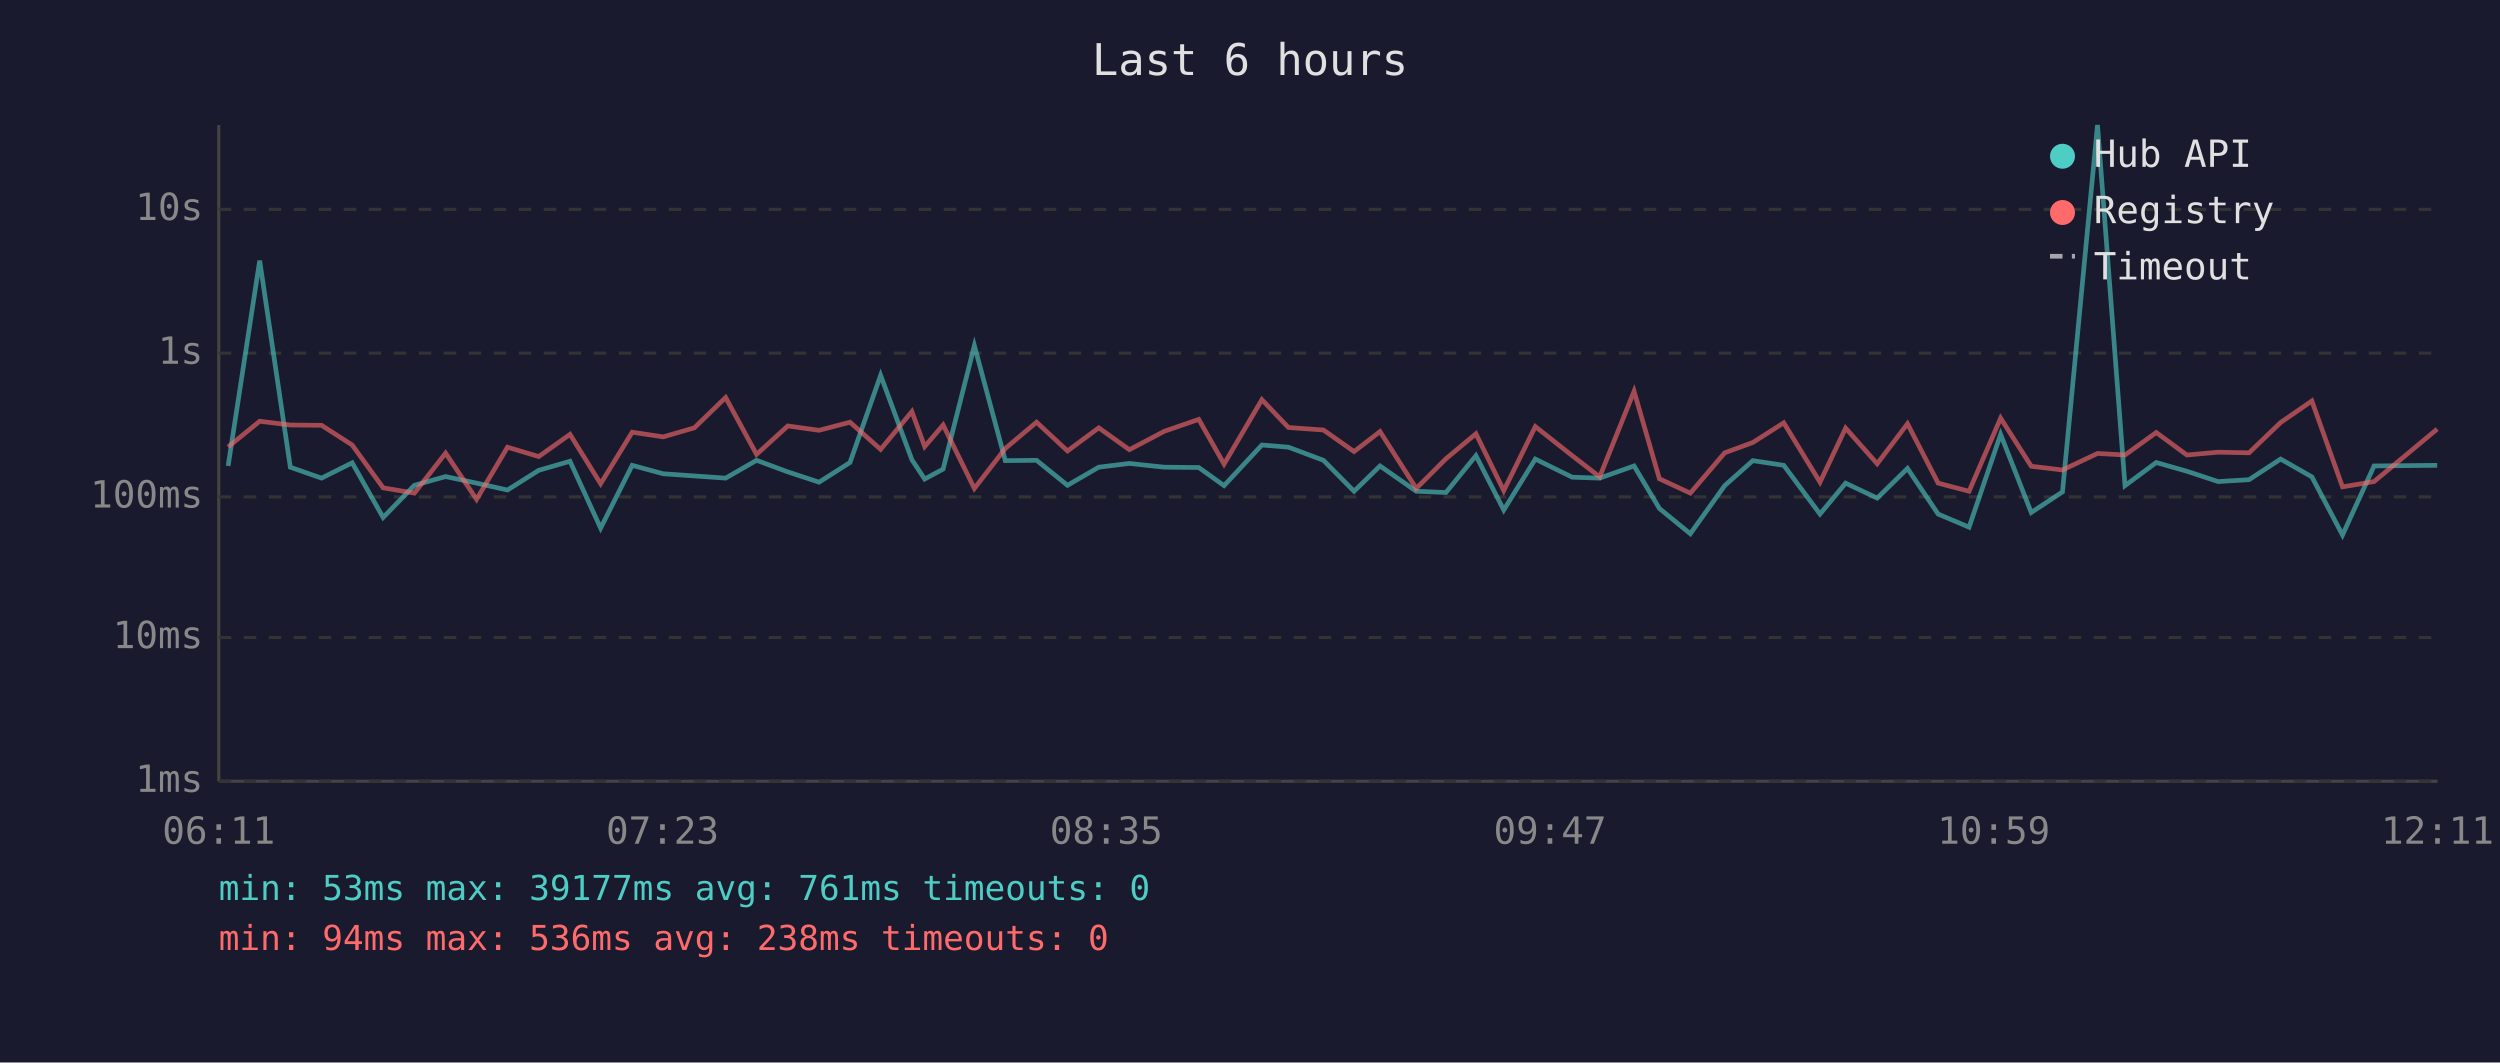
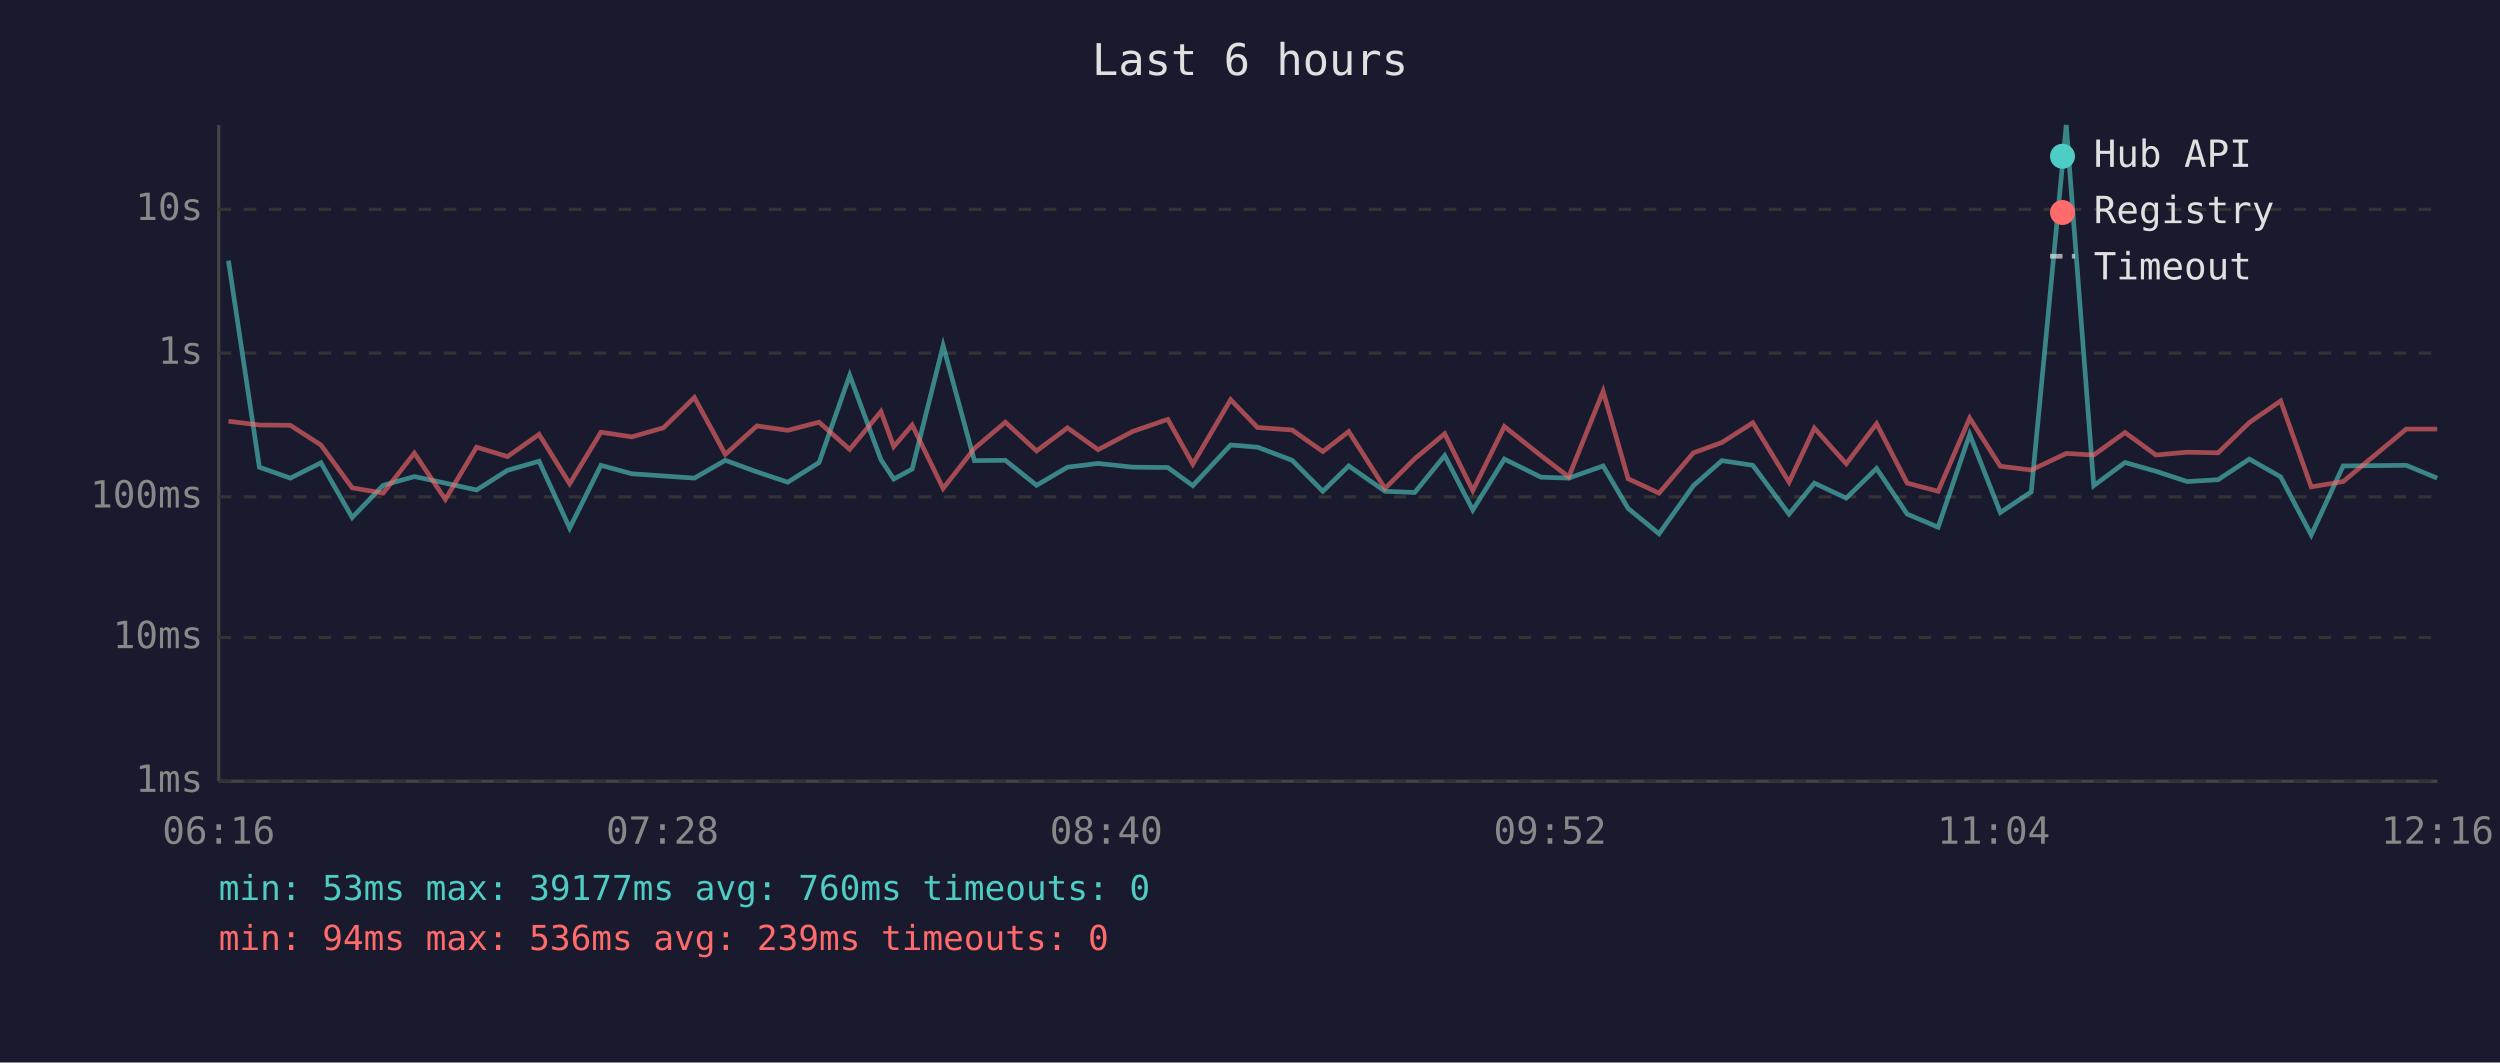
<svg xmlns="http://www.w3.org/2000/svg" viewBox="0 0 800 340" font-family="monospace" font-size="12">
  <rect width="800" height="340" fill="#1a1a2e" />
  <text x="400" y="24" fill="#e0e0e0" font-size="14" text-anchor="middle">Last 6 hours</text>
  <line x1="70" y1="40" x2="70" y2="250" stroke="#444" stroke-width="1" />
  <line x1="70" y1="250" x2="780" y2="250" stroke="#444" stroke-width="1" />
  <line x1="70" y1="250" x2="780" y2="250" stroke="#333" stroke-width="1" stroke-dasharray="4" />
  <text x="65" y="250" fill="#888" text-anchor="end" dominant-baseline="middle">1ms</text>
  <line x1="70" y1="204" x2="780" y2="204" stroke="#333" stroke-width="1" stroke-dasharray="4" />
  <text x="65" y="204" fill="#888" text-anchor="end" dominant-baseline="middle">10ms</text>
  <line x1="70" y1="159" x2="780" y2="159" stroke="#333" stroke-width="1" stroke-dasharray="4" />
  <text x="65" y="159" fill="#888" text-anchor="end" dominant-baseline="middle">100ms</text>
  <line x1="70" y1="113" x2="780" y2="113" stroke="#333" stroke-width="1" stroke-dasharray="4" />
  <text x="65" y="113" fill="#888" text-anchor="end" dominant-baseline="middle">1s</text>
  <line x1="70" y1="67" x2="780" y2="67" stroke="#333" stroke-width="1" stroke-dasharray="4" />
  <text x="65" y="67" fill="#888" text-anchor="end" dominant-baseline="middle">10s</text>
-   <text x="70" y="270" fill="#888" text-anchor="middle">06:11</text>
-   <text x="212" y="270" fill="#888" text-anchor="middle">07:23</text>
-   <text x="354" y="270" fill="#888" text-anchor="middle">08:35</text>
-   <text x="496" y="270" fill="#888" text-anchor="middle">09:47</text>
-   <text x="638" y="270" fill="#888" text-anchor="middle">10:59</text>
-   <text x="780" y="270" fill="#888" text-anchor="middle">12:11</text>
-   <polyline points="73.0,149.1 83.1,83.4 92.9,149.5 102.9,153.0 112.7,148.1 122.6,165.6 132.6,155.3 142.6,152.5 152.5,154.6 162.4,156.8 172.4,150.5 182.4,147.6 192.2,169.0 202.3,148.9 212.2,151.6 222.2,152.3 232.2,153.0 242.1,147.3 252.1,151.0 262.1,154.3 272.0,148.0 281.8,120.1 291.8,147.1 295.9,153.3 301.8,150.1 311.8,110.6 321.7,147.4 331.7,147.3 341.6,155.3 351.6,149.5 361.4,148.3 372.6,149.5 383.6,149.6 391.7,155.4 403.8,142.4 412.3,143.1 423.5,147.3 433.3,157.2 441.6,149.1 453.2,157.2 462.7,157.6 472.3,145.8 481.2,163.2 491.3,146.9 503.1,152.7 511.9,153.0 522.9,149.1 531.0,162.7 540.9,170.8 551.9,155.4 560.9,147.4 570.8,148.9 582.4,164.5 590.6,154.6 600.7,159.4 610.4,149.9 620.2,164.5 630.1,168.7 640.2,139.0 650.0,164.0 660.0,157.4 671.2,40.0 680.0,155.4 690.0,148.0 699.8,150.8 709.8,154.1 719.7,153.5 729.8,146.9 739.8,152.6 749.6,171.2 759.7,149.1 779.9,148.9" fill="none" stroke="#4ecdc4" stroke-width="1.5" opacity="0.6" />
-   <polyline points="73.0,143.0 83.1,134.8 92.9,136.0 102.9,136.1 112.7,142.4 122.6,156.1 132.6,157.8 142.6,145.0 152.5,159.8 162.4,143.1 172.4,146.1 182.4,139.0 192.2,154.8 202.3,138.3 212.2,139.8 222.2,136.9 232.2,127.2 242.1,145.4 252.1,136.3 262.1,137.7 272.0,135.1 281.8,143.8 291.8,131.7 295.9,142.9 301.8,136.0 311.8,156.3 321.7,143.5 331.7,135.1 341.6,144.3 351.6,136.9 361.4,143.9 372.6,138.0 383.6,134.2 391.7,148.5 403.8,127.9 412.3,136.8 423.5,137.6 433.3,144.5 441.6,138.1 453.2,156.3 462.7,146.8 472.3,138.8 481.2,157.0 491.3,136.5 503.1,145.8 511.9,152.6 522.9,125.2 531.0,153.2 540.9,157.8 551.9,144.9 560.9,141.6 570.8,135.3 582.4,154.3 590.6,137.0 600.7,148.4 610.4,135.6 620.2,154.6 630.1,157.2 640.2,133.8 650.0,149.2 660.0,150.4 671.2,145.1 680.0,145.6 690.0,138.4 699.8,145.6 709.8,144.7 719.7,144.9 729.8,135.2 739.8,128.3 749.6,155.8 759.7,154.1 779.9,137.3" fill="none" stroke="#ff6b6b" stroke-width="1.5" opacity="0.6" />
+   <text x="70" y="270" fill="#888" text-anchor="middle">06:16</text>
+   <text x="212" y="270" fill="#888" text-anchor="middle">07:28</text>
+   <text x="354" y="270" fill="#888" text-anchor="middle">08:40</text>
+   <text x="496" y="270" fill="#888" text-anchor="middle">09:52</text>
+   <text x="638" y="270" fill="#888" text-anchor="middle">11:04</text>
+   <text x="780" y="270" fill="#888" text-anchor="middle">12:16</text>
+   <polyline points="73.1,83.4 83.0,149.5 92.9,153.0 102.7,148.1 112.7,165.6 122.6,155.3 132.6,152.5 142.5,154.6 152.5,156.8 162.4,150.5 172.5,147.6 182.3,169.0 192.3,148.9 202.2,151.6 212.3,152.3 222.2,153.0 232.1,147.3 242.2,151.0 252.1,154.3 262.1,148.0 271.9,120.1 281.9,147.1 286.0,153.3 291.9,150.1 301.8,110.6 311.8,147.4 321.7,147.3 331.7,155.3 341.6,149.5 351.4,148.3 362.6,149.5 373.7,149.6 381.7,155.4 393.8,142.4 402.4,143.1 413.5,147.3 423.3,157.2 431.6,149.1 443.2,157.2 452.7,157.6 462.3,145.8 471.3,163.2 481.4,146.9 493.1,152.7 502.0,153.0 513.0,149.1 521.0,162.7 530.9,170.8 541.9,155.4 551.0,147.4 560.9,148.9 572.5,164.5 580.6,154.6 590.8,159.4 600.5,149.9 610.3,164.5 620.2,168.7 630.3,139.0 640.1,164.0 650.0,157.4 661.2,40.0 670.0,155.4 680.0,148.0 689.9,150.8 699.9,154.1 709.8,153.5 719.8,146.9 729.8,152.6 739.6,171.2 749.8,149.1 770.0,148.9 779.9,153.0" fill="none" stroke="#4ecdc4" stroke-width="1.5" opacity="0.6" />
+   <polyline points="73.1,134.8 83.0,136.0 92.9,136.1 102.7,142.4 112.7,156.1 122.6,157.8 132.6,145.0 142.5,159.8 152.5,143.1 162.4,146.1 172.5,139.0 182.3,154.8 192.3,138.3 202.2,139.8 212.3,136.9 222.2,127.2 232.1,145.4 242.2,136.3 252.1,137.7 262.1,135.1 271.9,143.8 281.9,131.7 286.0,142.9 291.9,136.0 301.8,156.3 311.8,143.5 321.7,135.1 331.7,144.3 341.6,136.9 351.4,143.9 362.6,138.0 373.7,134.2 381.7,148.5 393.8,127.9 402.4,136.8 413.5,137.6 423.3,144.5 431.6,138.1 443.2,156.3 452.7,146.8 462.3,138.8 471.3,157.0 481.4,136.5 493.1,145.8 502.0,152.6 513.0,125.2 521.0,153.2 530.9,157.8 541.9,144.9 551.0,141.6 560.9,135.3 572.5,154.3 580.6,137.0 590.8,148.4 600.5,135.6 610.3,154.6 620.2,157.2 630.3,133.8 640.1,149.2 650.0,150.4 661.2,145.1 670.0,145.6 680.0,138.4 689.9,145.6 699.9,144.7 709.8,144.9 719.8,135.2 729.8,128.3 739.6,155.8 749.8,154.1 770.0,137.3 779.9,137.3" fill="none" stroke="#ff6b6b" stroke-width="1.5" opacity="0.6" />
  <circle cx="660" cy="50" r="4" fill="#4ecdc4" />
  <text x="670" y="50" fill="#e0e0e0" dominant-baseline="middle">Hub API</text>
  <circle cx="660" cy="68" r="4" fill="#ff6b6b" />
  <text x="670" y="68" fill="#e0e0e0" dominant-baseline="middle">Registry</text>
  <line x1="656" y1="82" x2="664" y2="82" stroke="#e0e0e0" stroke-width="1.5" stroke-dasharray="4,3" opacity="0.7" />
  <text x="670" y="86" fill="#e0e0e0" dominant-baseline="middle">Timeout</text>
-   <text x="70" y="288" fill="#4ecdc4" font-size="11">min: 53ms  max: 39177ms  avg: 761ms  timeouts: 0</text>
-   <text x="70" y="304" fill="#ff6b6b" font-size="11">min: 94ms  max: 536ms  avg: 238ms  timeouts: 0</text>
+   <text x="70" y="288" fill="#4ecdc4" font-size="11">min: 53ms  max: 39177ms  avg: 760ms  timeouts: 0</text>
+   <text x="70" y="304" fill="#ff6b6b" font-size="11">min: 94ms  max: 536ms  avg: 239ms  timeouts: 0</text>
</svg>
